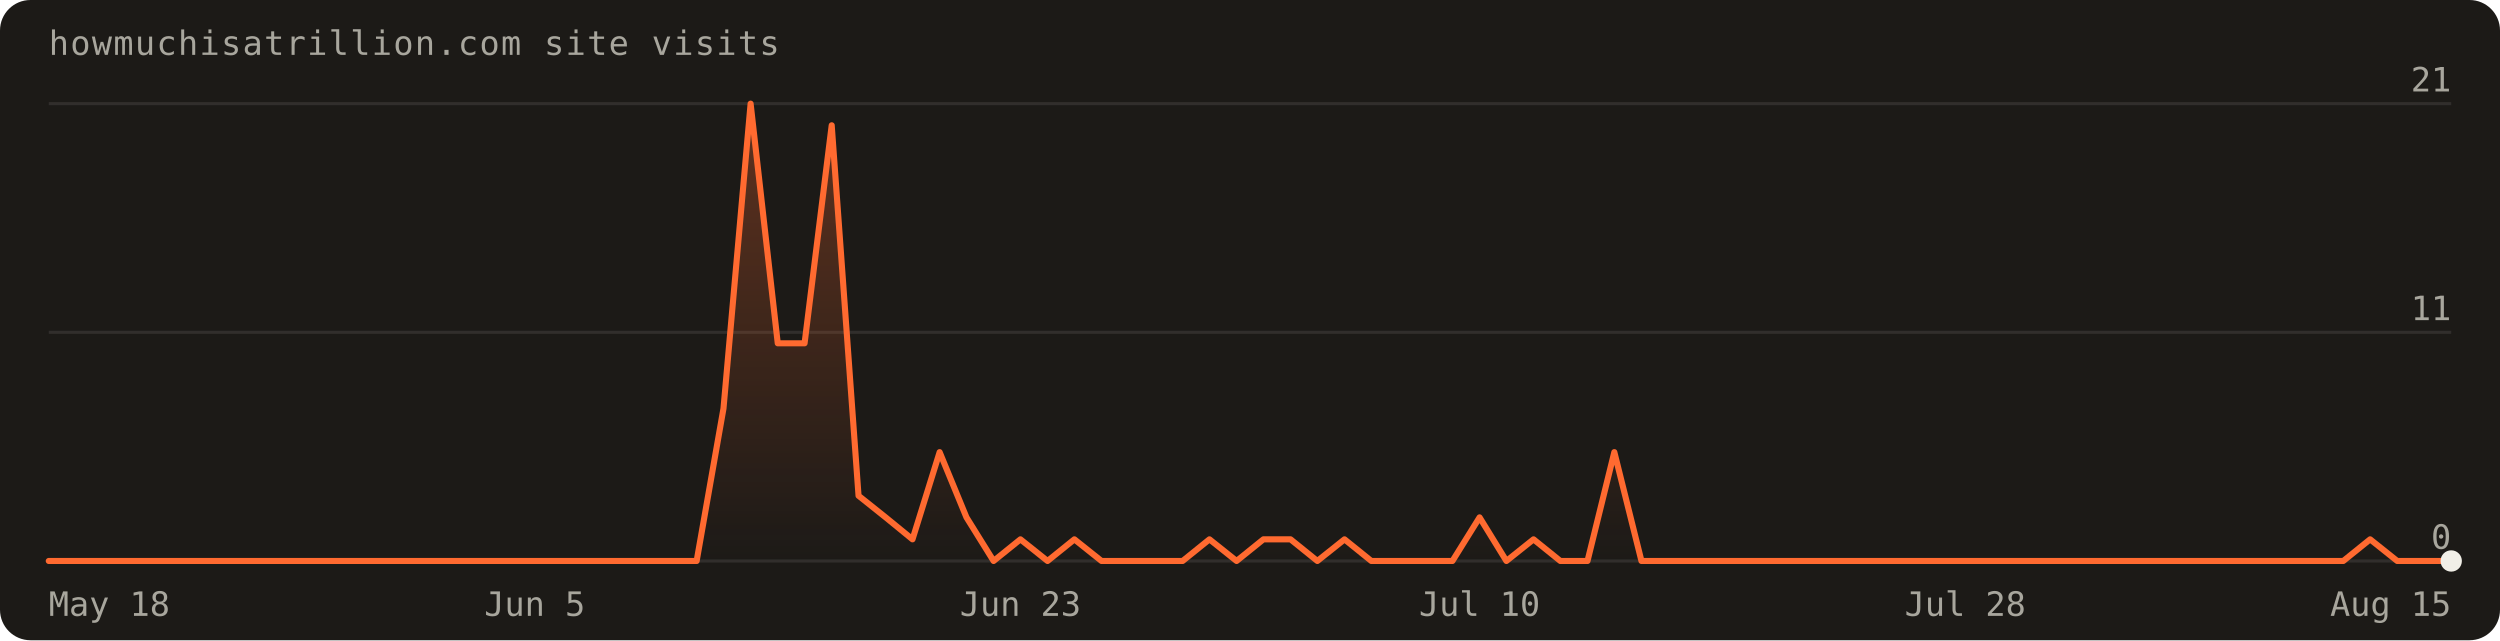
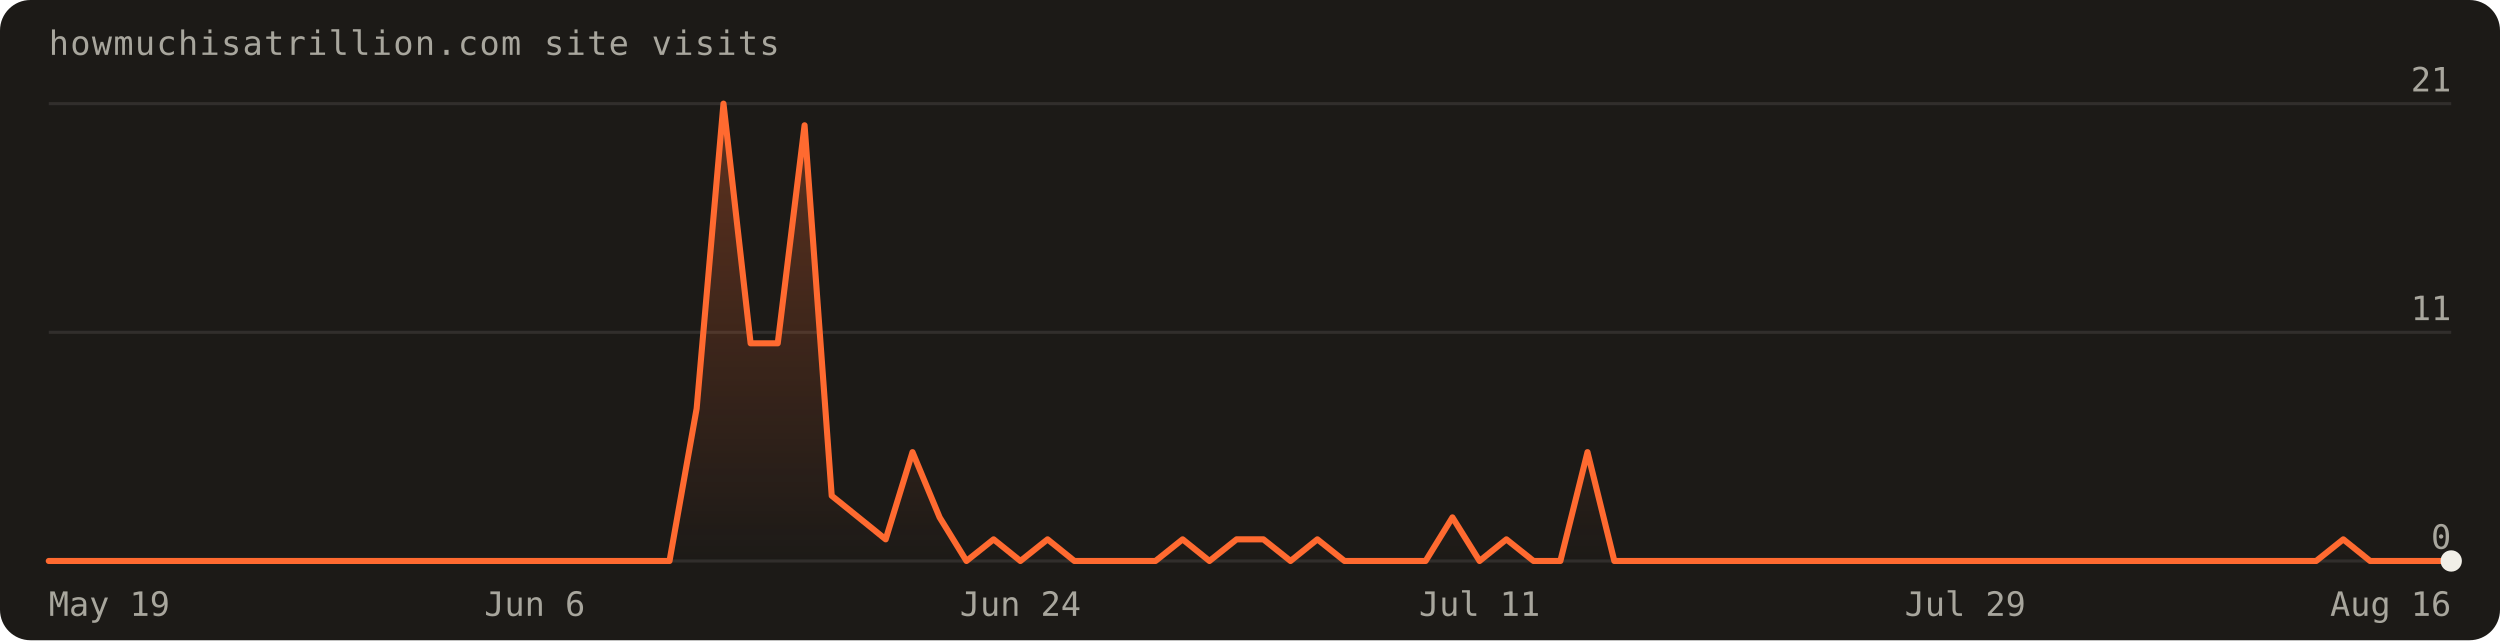
<svg xmlns="http://www.w3.org/2000/svg" width="820" height="210" viewBox="0 0 820 210" font-family="'Geist Mono',ui-monospace,monospace" role="img" aria-label="Visits over the last 90 days: 96 total">
  <defs>
    <linearGradient id="fill" x1="0" y1="0" x2="0" y2="1">
      <stop offset="0%" stop-color="#ff6a30" stop-opacity="0.30" />
      <stop offset="100%" stop-color="#ff6a30" stop-opacity="0" />
    </linearGradient>
  </defs>
  <rect width="820" height="210" rx="10" fill="#1c1a17" />
  <text x="16" y="18" fill="#a8a69d" font-size="11" letter-spacing="0.04em">howmuchisatrillion.com site visits</text>
  <line x1="16" y1="184.0" x2="804.0" y2="184.0" stroke="rgba(241,239,231,0.10)" />
  <text x="804.0" y="180.0" text-anchor="end" fill="#a8a69d" font-size="11">0</text>
  <line x1="16" y1="109.0" x2="804.0" y2="109.0" stroke="rgba(241,239,231,0.10)" />
  <text x="804.0" y="105.0" text-anchor="end" fill="#a8a69d" font-size="11">11</text>
  <line x1="16" y1="34.0" x2="804.0" y2="34.0" stroke="rgba(241,239,231,0.10)" />
  <text x="804.0" y="30.0" text-anchor="end" fill="#a8a69d" font-size="11">21</text>
-   <path d="M16.0,184.0 L16.0,184.0 L24.9,184.0 L33.7,184.0 L42.6,184.0 L51.4,184.0 L60.3,184.0 L69.1,184.0 L78.0,184.0 L86.8,184.0 L95.7,184.0 L104.5,184.0 L113.4,184.0 L122.2,184.0 L131.1,184.0 L140.0,184.0 L148.8,184.0 L157.7,184.0 L166.5,184.0 L175.4,184.0 L184.2,184.0 L193.1,184.0 L201.9,184.0 L210.8,184.0 L219.6,184.0 L228.5,184.0 L237.3,134.0 L246.2,34.0 L255.1,112.6 L263.9,112.6 L272.8,41.1 L281.6,162.6 L290.5,169.7 L299.3,176.9 L308.2,148.3 L317.0,169.7 L325.9,184.0 L334.7,176.9 L343.6,184.0 L352.4,176.9 L361.3,184.0 L370.2,184.0 L379.0,184.0 L387.9,184.0 L396.7,176.9 L405.6,184.0 L414.4,176.9 L423.3,176.9 L432.1,184.0 L441.0,176.9 L449.8,184.0 L458.7,184.0 L467.6,184.0 L476.4,184.0 L485.3,169.7 L494.1,184.0 L503.0,176.9 L511.8,184.0 L520.7,184.0 L529.5,148.3 L538.4,184.0 L547.2,184.0 L556.1,184.0 L564.9,184.0 L573.8,184.0 L582.7,184.0 L591.5,184.0 L600.4,184.0 L609.2,184.0 L618.1,184.0 L626.9,184.0 L635.8,184.0 L644.6,184.0 L653.5,184.0 L662.3,184.0 L671.2,184.0 L680.0,184.0 L688.9,184.0 L697.8,184.0 L706.6,184.0 L715.5,184.0 L724.3,184.0 L733.2,184.0 L742.0,184.0 L750.9,184.0 L759.7,184.0 L768.6,184.0 L777.4,176.9 L786.3,184.0 L795.1,184.0 L804.0,184.0 L804.0,184.0 Z" fill="url(#fill)" />
-   <path d="M16.0,184.0 L24.9,184.0 L33.7,184.0 L42.6,184.0 L51.4,184.0 L60.3,184.0 L69.1,184.0 L78.0,184.0 L86.8,184.0 L95.7,184.0 L104.5,184.0 L113.4,184.0 L122.2,184.0 L131.1,184.0 L140.0,184.0 L148.8,184.0 L157.7,184.0 L166.5,184.0 L175.4,184.0 L184.2,184.0 L193.1,184.0 L201.9,184.0 L210.8,184.0 L219.6,184.0 L228.5,184.0 L237.3,134.0 L246.2,34.0 L255.1,112.6 L263.9,112.6 L272.8,41.1 L281.6,162.6 L290.5,169.7 L299.3,176.9 L308.2,148.3 L317.0,169.7 L325.9,184.0 L334.7,176.9 L343.6,184.0 L352.4,176.9 L361.3,184.0 L370.2,184.0 L379.0,184.0 L387.9,184.0 L396.7,176.9 L405.6,184.0 L414.4,176.9 L423.3,176.9 L432.1,184.0 L441.0,176.9 L449.8,184.0 L458.7,184.0 L467.6,184.0 L476.4,184.0 L485.3,169.7 L494.1,184.0 L503.0,176.9 L511.8,184.0 L520.7,184.0 L529.5,148.3 L538.4,184.0 L547.2,184.0 L556.1,184.0 L564.9,184.0 L573.8,184.0 L582.7,184.0 L591.5,184.0 L600.4,184.0 L609.2,184.0 L618.1,184.0 L626.9,184.0 L635.8,184.0 L644.6,184.0 L653.5,184.0 L662.3,184.0 L671.2,184.0 L680.0,184.0 L688.9,184.0 L697.8,184.0 L706.6,184.0 L715.5,184.0 L724.3,184.0 L733.2,184.0 L742.0,184.0 L750.9,184.0 L759.7,184.0 L768.6,184.0 L777.4,176.9 L786.3,184.0 L795.1,184.0 L804.0,184.0" fill="none" stroke="#ff6a30" stroke-width="2" stroke-linejoin="round" stroke-linecap="round" />
+   <path d="M16.0,184.0 L16.0,184.0 L24.9,184.0 L33.7,184.0 L42.6,184.0 L51.4,184.0 L60.3,184.0 L69.1,184.0 L78.0,184.0 L86.8,184.0 L95.7,184.0 L104.5,184.0 L113.4,184.0 L122.2,184.0 L131.1,184.0 L140.0,184.0 L148.8,184.0 L157.7,184.0 L166.5,184.0 L175.4,184.0 L184.2,184.0 L193.1,184.0 L201.9,184.0 L210.8,184.0 L219.6,184.0 L228.5,134.0 L237.3,34.0 L246.2,112.6 L255.1,112.6 L263.9,41.1 L272.8,162.6 L281.6,169.7 L290.5,176.9 L299.3,148.3 L308.2,169.7 L317.0,184.0 L325.9,176.9 L334.7,184.0 L343.6,176.9 L352.4,184.0 L361.3,184.0 L370.2,184.0 L379.0,184.0 L387.9,176.9 L396.7,184.0 L405.6,176.9 L414.4,176.9 L423.3,184.0 L432.1,176.9 L441.0,184.0 L449.8,184.0 L458.7,184.0 L467.6,184.0 L476.4,169.7 L485.3,184.0 L494.1,176.9 L503.0,184.0 L511.8,184.0 L520.7,148.3 L529.5,184.0 L538.4,184.0 L547.2,184.0 L556.1,184.0 L564.9,184.0 L573.8,184.0 L582.7,184.0 L591.5,184.0 L600.4,184.0 L609.2,184.0 L618.1,184.0 L626.9,184.0 L635.8,184.0 L644.6,184.0 L653.5,184.0 L662.3,184.0 L671.2,184.0 L680.0,184.0 L688.9,184.0 L697.8,184.0 L706.6,184.0 L715.5,184.0 L724.3,184.0 L733.2,184.0 L742.0,184.0 L750.9,184.0 L759.7,184.0 L768.6,176.9 L777.4,184.0 L786.3,184.0 L795.1,184.0 L804.0,184.0 L804.0,184.0 Z" fill="url(#fill)" />
+   <path d="M16.0,184.0 L24.9,184.0 L33.7,184.0 L42.6,184.0 L51.4,184.0 L60.3,184.0 L69.1,184.0 L78.0,184.0 L86.8,184.0 L95.7,184.0 L104.5,184.0 L113.4,184.0 L122.2,184.0 L131.1,184.0 L140.0,184.0 L148.8,184.0 L157.7,184.0 L166.5,184.0 L175.4,184.0 L184.2,184.0 L193.1,184.0 L201.9,184.0 L210.8,184.0 L219.6,184.0 L228.5,134.0 L237.3,34.0 L246.2,112.6 L255.1,112.6 L263.9,41.1 L272.8,162.6 L281.6,169.7 L290.5,176.9 L299.3,148.3 L308.2,169.7 L317.0,184.0 L325.9,176.9 L334.7,184.0 L343.6,176.9 L352.4,184.0 L361.3,184.0 L370.2,184.0 L379.0,184.0 L387.9,176.9 L396.7,184.0 L405.6,176.9 L414.4,176.9 L423.3,184.0 L432.1,176.9 L441.0,184.0 L449.8,184.0 L458.7,184.0 L467.6,184.0 L476.4,169.7 L485.3,184.0 L494.1,176.9 L503.0,184.0 L511.8,184.0 L520.7,148.3 L529.5,184.0 L538.4,184.0 L547.2,184.0 L556.1,184.0 L564.9,184.0 L573.8,184.0 L582.7,184.0 L591.5,184.0 L600.4,184.0 L609.2,184.0 L618.1,184.0 L626.9,184.0 L635.8,184.0 L644.6,184.0 L653.5,184.0 L662.3,184.0 L671.2,184.0 L680.0,184.0 L688.9,184.0 L697.8,184.0 L706.6,184.0 L715.5,184.0 L724.3,184.0 L733.2,184.0 L742.0,184.0 L750.9,184.0 L759.7,184.0 L768.6,176.9 L777.4,184.0 L786.3,184.0 L795.1,184.0 L804.0,184.0" fill="none" stroke="#ff6a30" stroke-width="2" stroke-linejoin="round" stroke-linecap="round" />
  <circle cx="804.0" cy="184.0" r="3.5" fill="#f1efe7" />
-   <text x="16.0" y="202" text-anchor="start" fill="#a8a69d" font-size="11">May 18</text>
-   <text x="175.4" y="202" text-anchor="middle" fill="#a8a69d" font-size="11">Jun 5</text>
-   <text x="334.7" y="202" text-anchor="middle" fill="#a8a69d" font-size="11">Jun 23</text>
-   <text x="485.3" y="202" text-anchor="middle" fill="#a8a69d" font-size="11">Jul 10</text>
-   <text x="644.6" y="202" text-anchor="middle" fill="#a8a69d" font-size="11">Jul 28</text>
-   <text x="804.0" y="202" text-anchor="end" fill="#a8a69d" font-size="11">Aug 15</text>
+   <text x="16.0" y="202" text-anchor="start" fill="#a8a69d" font-size="11">May 19</text>
+   <text x="175.4" y="202" text-anchor="middle" fill="#a8a69d" font-size="11">Jun 6</text>
+   <text x="334.7" y="202" text-anchor="middle" fill="#a8a69d" font-size="11">Jun 24</text>
+   <text x="485.3" y="202" text-anchor="middle" fill="#a8a69d" font-size="11">Jul 11</text>
+   <text x="644.6" y="202" text-anchor="middle" fill="#a8a69d" font-size="11">Jul 29</text>
+   <text x="804.0" y="202" text-anchor="end" fill="#a8a69d" font-size="11">Aug 16</text>
</svg>
